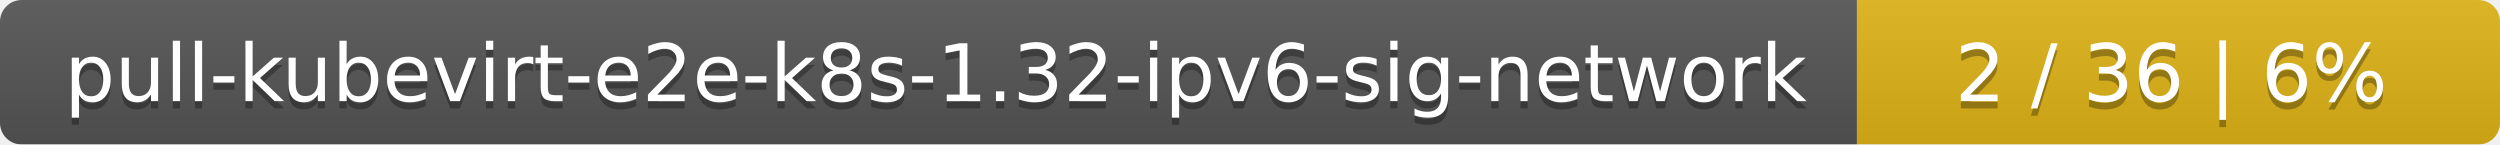
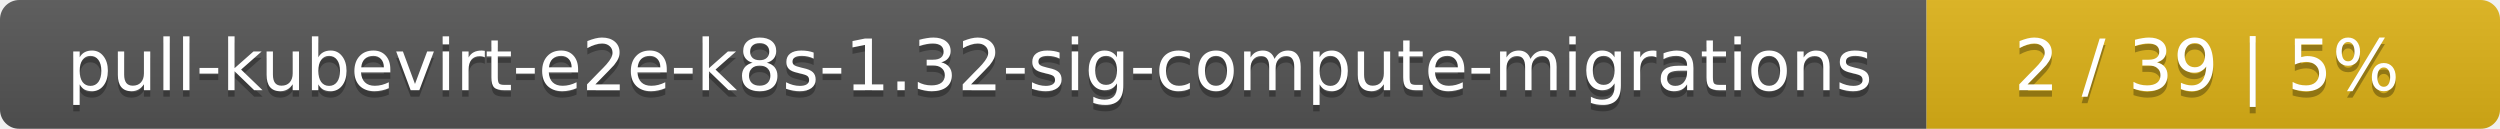
- <svg xmlns="http://www.w3.org/2000/svg" width="346" height="20">
+ <svg xmlns="http://www.w3.org/2000/svg" width="388" height="20">
  <linearGradient id="smooth" x2="0" y2="100%">
    <stop offset="0" stop-color="#bbb" stop-opacity=".1" />
    <stop offset="1" stop-opacity=".1" />
  </linearGradient>
  <mask id="round">
-     <rect width="346" height="20" rx="3" fill="#fff" />
+     <rect width="388" height="20" rx="3" fill="#fff" />
  </mask>
  <g mask="url(#round)">
-     <rect width="257" height="20" fill="#555" />
-     <rect x="257" width="89" height="20" fill="#dfb317" />
-     <rect width="346" height="20" fill="url(#smooth)" />
+     <rect width="299" height="20" fill="#555" />
+     <rect x="299" width="89" height="20" fill="#dfb317" />
+     <rect width="388" height="20" fill="url(#smooth)" />
  </g>
  <g fill="#fff" text-anchor="middle" font-family="DejaVu Sans,Verdana,Geneva,sans-serif" font-size="11">
-     <text x="129.5" y="15" fill="#010101" fill-opacity=".3">pull-kubevirt-e2e-k8s-1.32-ipv6-sig-network</text>
-     <text x="129.5" y="14">pull-kubevirt-e2e-k8s-1.32-ipv6-sig-network</text>
-     <text x="300.5" y="15" fill="#010101" fill-opacity=".3">2 / 36    |    6%</text>
-     <text x="300.5" y="14">2 / 36    |    6%</text>
+     <text x="150.5" y="15" fill="#010101" fill-opacity=".3">pull-kubevirt-e2e-k8s-1.32-sig-compute-migrations</text>
+     <text x="150.5" y="14">pull-kubevirt-e2e-k8s-1.32-sig-compute-migrations</text>
+     <text x="342.5" y="15" fill="#010101" fill-opacity=".3">2 / 39    |    5%</text>
+     <text x="342.5" y="14">2 / 39    |    5%</text>
  </g>
</svg>
